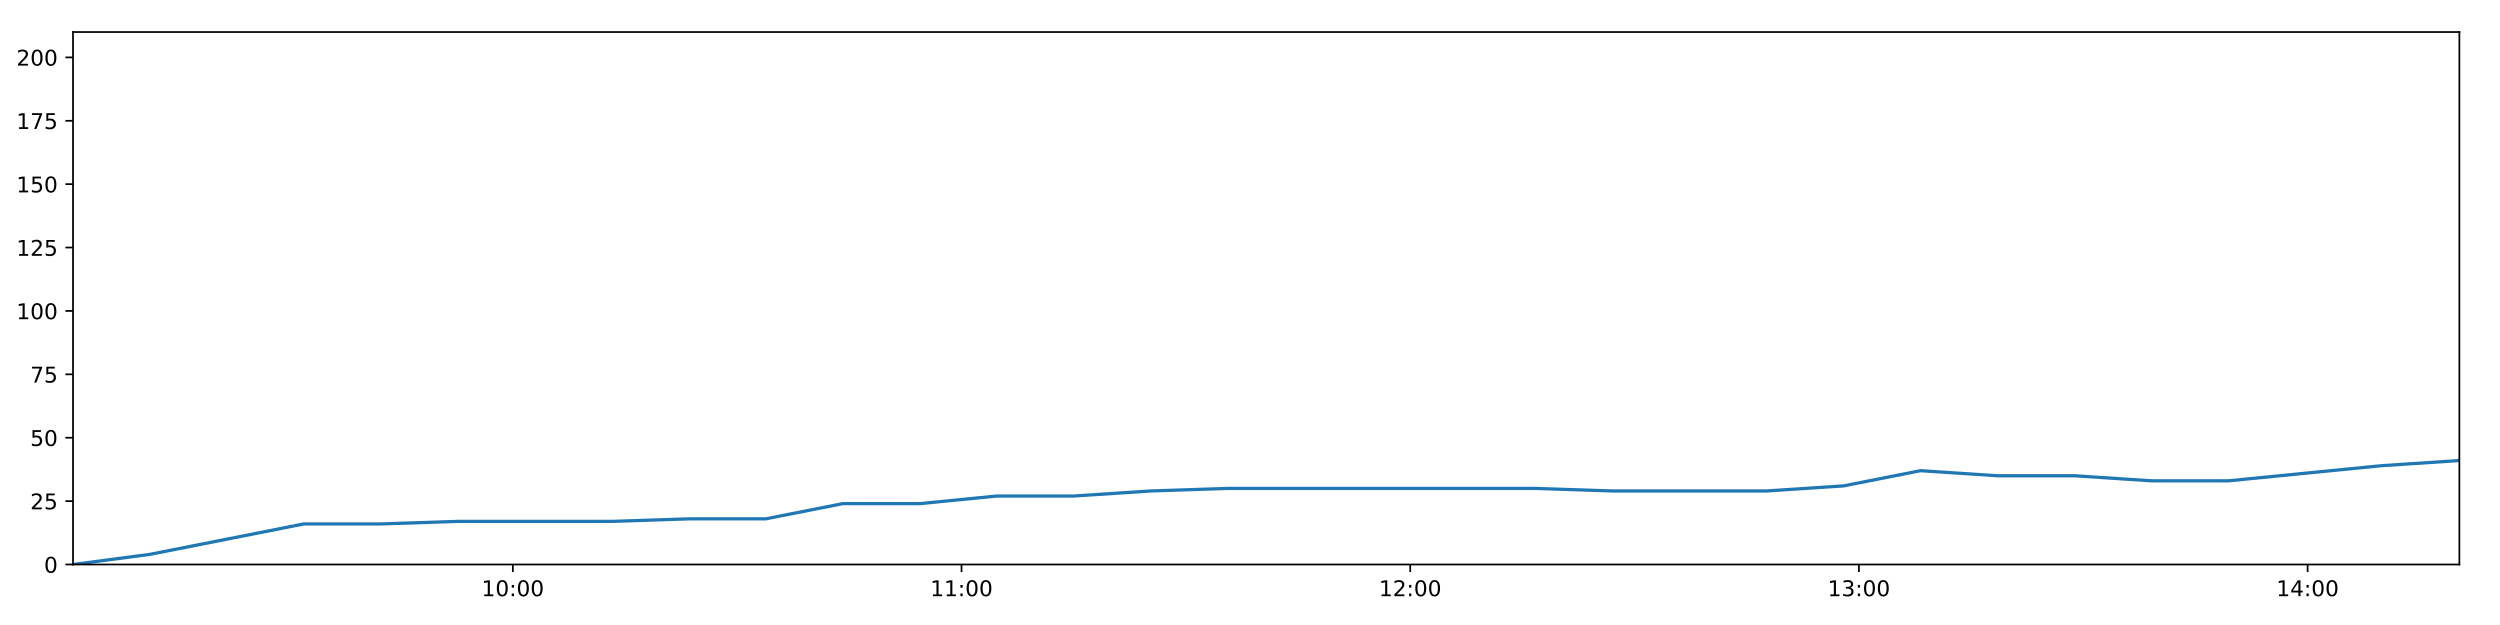
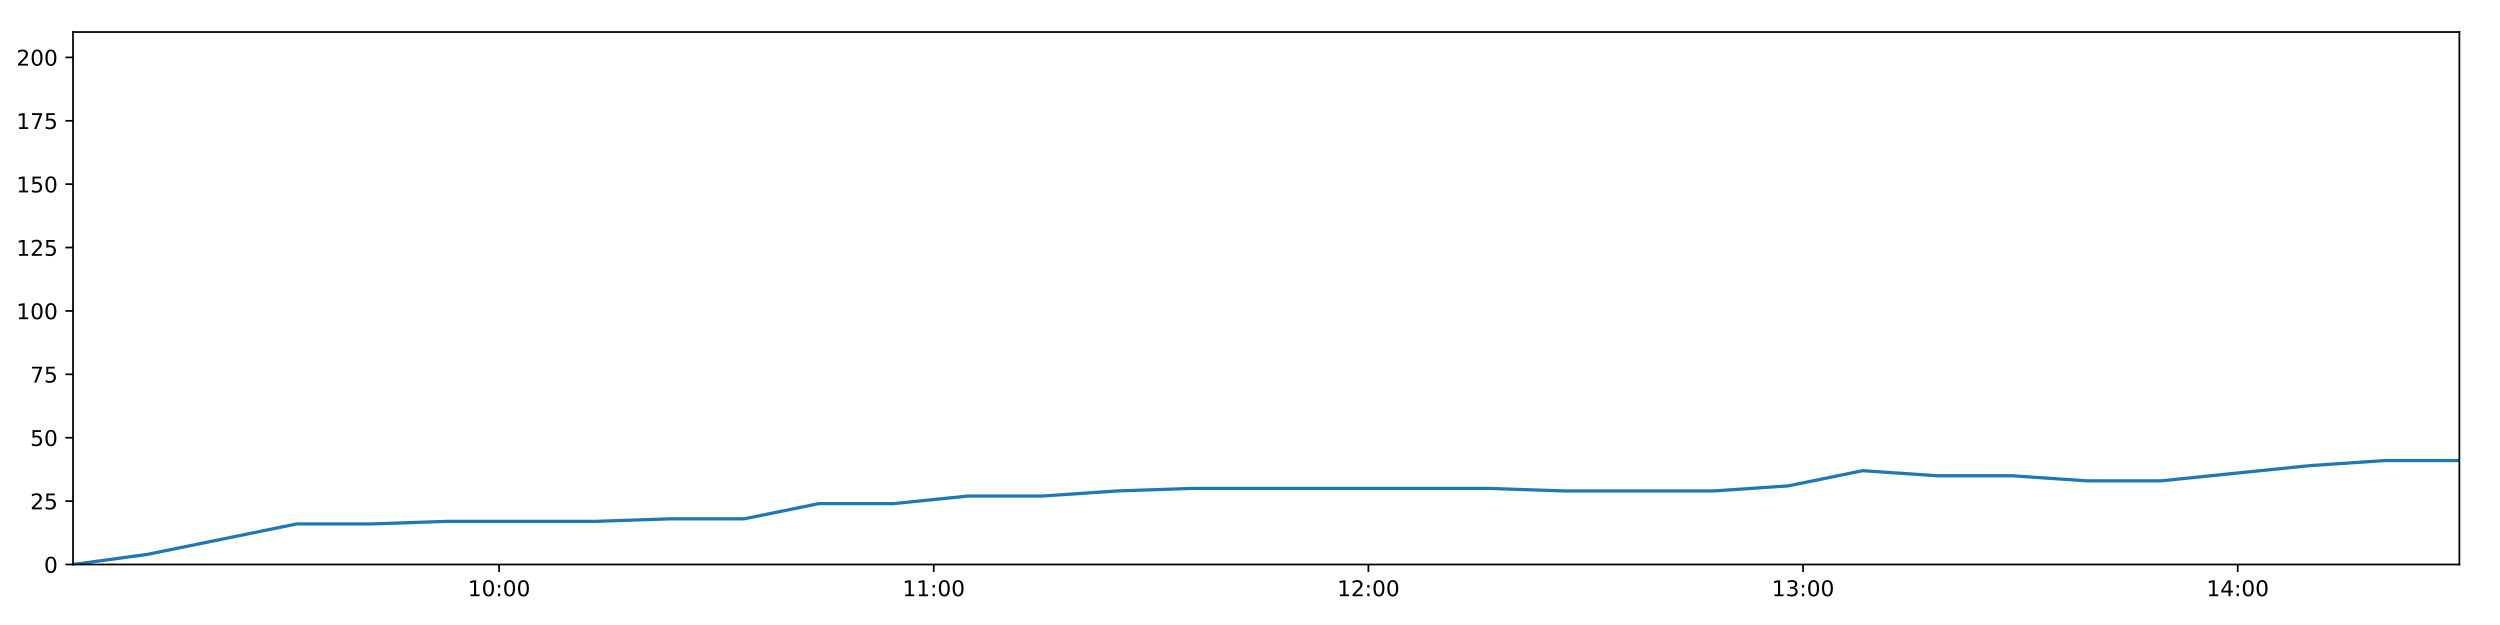
<svg xmlns="http://www.w3.org/2000/svg" xmlns:xlink="http://www.w3.org/1999/xlink" height="288pt" version="1.1" viewBox="0 0 1152 288" width="1152pt">
  <defs>
    <style type="text/css">
*{stroke-linecap:butt;stroke-linejoin:round;}
  </style>
  </defs>
  <g id="figure_1">
    <g id="patch_1">
      <path d="M 0 288  L 1152 288  L 1152 0  L 0 0  z " style="fill:#ffffff;" />
    </g>
    <g id="axes_1">
      <g id="patch_2">
        <path d="M 33.64 260.12  L 1133.28 260.12  L 1133.28 14.76  L 33.64 14.76  z " style="fill:#ffffff;" />
      </g>
      <g id="matplotlib.axis_1">
        <g id="xtick_1">
          <g id="line2d_1">
            <defs>
-               <path d="M 0 0  L 0 3.5  " id="mc0e8a803e6" style="stroke:#000000;stroke-width:0.8;" />
-             </defs>
-             <g>
-               <use style="stroke:#000000;stroke-width:0.8;" x="236.315" xlink:href="#mc0e8a803e6" y="260.12" />
+               <path d="M 0 0  L 0 3.5  " id="mb19b8116c2" style="stroke:#000000;stroke-width:0.8;" />
+             </defs>
+             <g>
+               <use style="stroke:#000000;stroke-width:0.8;" x="229.976" xlink:href="#mb19b8116c2" y="260.12" />
            </g>
          </g>
          <g id="text_1">
            <defs>
              <path d="M 12.406 8.297  L 28.516 8.297  L 28.516 63.922  L 10.984 60.406  L 10.984 69.391  L 28.422 72.906  L 38.281 72.906  L 38.281 8.297  L 54.391 8.297  L 54.391 0  L 12.406 0  z " id="DejaVuSans-49" />
              <path d="M 31.781 66.406  Q 24.172 66.406 20.328 58.906  Q 16.5 51.422 16.5 36.375  Q 16.5 21.391 20.328 13.891  Q 24.172 6.391 31.781 6.391  Q 39.453 6.391 43.281 13.891  Q 47.125 21.391 47.125 36.375  Q 47.125 51.422 43.281 58.906  Q 39.453 66.406 31.781 66.406  z M 31.781 74.219  Q 44.047 74.219 50.516 64.516  Q 56.984 54.828 56.984 36.375  Q 56.984 17.969 50.516 8.266  Q 44.047 -1.422 31.781 -1.422  Q 19.531 -1.422 13.062 8.266  Q 6.594 17.969 6.594 36.375  Q 6.594 54.828 13.062 64.516  Q 19.531 74.219 31.781 74.219  z " id="DejaVuSans-48" />
              <path d="M 11.719 12.406  L 22.016 12.406  L 22.016 0  L 11.719 0  z M 11.719 51.703  L 22.016 51.703  L 22.016 39.312  L 11.719 39.312  z " id="DejaVuSans-58" />
            </defs>
-             <g transform="translate(221.9054 274.7184)scale(0.1 -0.1)">
+             <g transform="translate(215.5668 274.7184)scale(0.1 -0.1)">
              <use xlink:href="#DejaVuSans-49" />
              <use x="63.623" xlink:href="#DejaVuSans-48" />
              <use x="127.246" xlink:href="#DejaVuSans-58" />
              <use x="160.938" xlink:href="#DejaVuSans-48" />
              <use x="224.561" xlink:href="#DejaVuSans-48" />
            </g>
          </g>
        </g>
        <g id="xtick_2">
          <g id="line2d_2">
            <g>
-               <use style="stroke:#000000;stroke-width:0.8;" x="443.073" xlink:href="#mc0e8a803e6" y="260.12" />
+               <use style="stroke:#000000;stroke-width:0.8;" x="430.268" xlink:href="#mb19b8116c2" y="260.12" />
            </g>
          </g>
          <g id="text_2">
-             <g transform="translate(428.6636 274.7184)scale(0.1 -0.1)">
+             <g transform="translate(415.8586 274.7184)scale(0.1 -0.1)">
              <use xlink:href="#DejaVuSans-49" />
              <use x="63.623" xlink:href="#DejaVuSans-49" />
              <use x="127.246" xlink:href="#DejaVuSans-58" />
              <use x="160.938" xlink:href="#DejaVuSans-48" />
              <use x="224.561" xlink:href="#DejaVuSans-48" />
            </g>
          </g>
        </g>
        <g id="xtick_3">
          <g id="line2d_3">
            <g>
-               <use style="stroke:#000000;stroke-width:0.8;" x="649.831" xlink:href="#mc0e8a803e6" y="260.12" />
+               <use style="stroke:#000000;stroke-width:0.8;" x="630.56" xlink:href="#mb19b8116c2" y="260.12" />
            </g>
          </g>
          <g id="text_3">
            <defs>
              <path d="M 19.188 8.297  L 53.609 8.297  L 53.609 0  L 7.328 0  L 7.328 8.297  Q 12.938 14.109 22.625 23.891  Q 32.328 33.688 34.812 36.531  Q 39.547 41.844 41.422 45.531  Q 43.312 49.219 43.312 52.781  Q 43.312 58.594 39.234 62.25  Q 35.156 65.922 28.609 65.922  Q 23.969 65.922 18.812 64.312  Q 13.672 62.703 7.812 59.422  L 7.812 69.391  Q 13.766 71.781 18.938 73  Q 24.125 74.219 28.422 74.219  Q 39.75 74.219 46.484 68.547  Q 53.219 62.891 53.219 53.422  Q 53.219 48.922 51.531 44.891  Q 49.859 40.875 45.406 35.406  Q 44.188 33.984 37.641 27.219  Q 31.109 20.453 19.188 8.297  z " id="DejaVuSans-50" />
            </defs>
-             <g transform="translate(635.4218 274.7184)scale(0.1 -0.1)">
+             <g transform="translate(616.1505 274.7184)scale(0.1 -0.1)">
              <use xlink:href="#DejaVuSans-49" />
              <use x="63.623" xlink:href="#DejaVuSans-50" />
              <use x="127.246" xlink:href="#DejaVuSans-58" />
              <use x="160.938" xlink:href="#DejaVuSans-48" />
              <use x="224.561" xlink:href="#DejaVuSans-48" />
            </g>
          </g>
        </g>
        <g id="xtick_4">
          <g id="line2d_4">
            <g>
-               <use style="stroke:#000000;stroke-width:0.8;" x="856.589" xlink:href="#mc0e8a803e6" y="260.12" />
+               <use style="stroke:#000000;stroke-width:0.8;" x="830.852" xlink:href="#mb19b8116c2" y="260.12" />
            </g>
          </g>
          <g id="text_4">
            <defs>
              <path d="M 40.578 39.312  Q 47.656 37.797 51.625 33  Q 55.609 28.219 55.609 21.188  Q 55.609 10.406 48.188 4.484  Q 40.766 -1.422 27.094 -1.422  Q 22.516 -1.422 17.656 -0.516  Q 12.797 0.391 7.625 2.203  L 7.625 11.719  Q 11.719 9.328 16.594 8.109  Q 21.484 6.891 26.812 6.891  Q 36.078 6.891 40.938 10.547  Q 45.797 14.203 45.797 21.188  Q 45.797 27.641 41.281 31.266  Q 36.766 34.906 28.719 34.906  L 20.219 34.906  L 20.219 43.016  L 29.109 43.016  Q 36.375 43.016 40.234 45.922  Q 44.094 48.828 44.094 54.297  Q 44.094 59.906 40.109 62.906  Q 36.141 65.922 28.719 65.922  Q 24.656 65.922 20.016 65.031  Q 15.375 64.156 9.812 62.312  L 9.812 71.094  Q 15.438 72.656 20.344 73.438  Q 25.25 74.219 29.594 74.219  Q 40.828 74.219 47.359 69.109  Q 53.906 64.016 53.906 55.328  Q 53.906 49.266 50.438 45.094  Q 46.969 40.922 40.578 39.312  z " id="DejaVuSans-51" />
            </defs>
-             <g transform="translate(842.1799 274.7184)scale(0.1 -0.1)">
+             <g transform="translate(816.4424 274.7184)scale(0.1 -0.1)">
              <use xlink:href="#DejaVuSans-49" />
              <use x="63.623" xlink:href="#DejaVuSans-51" />
              <use x="127.246" xlink:href="#DejaVuSans-58" />
              <use x="160.938" xlink:href="#DejaVuSans-48" />
              <use x="224.561" xlink:href="#DejaVuSans-48" />
            </g>
          </g>
        </g>
        <g id="xtick_5">
          <g id="line2d_5">
            <g>
-               <use style="stroke:#000000;stroke-width:0.8;" x="1063.347" xlink:href="#mc0e8a803e6" y="260.12" />
+               <use style="stroke:#000000;stroke-width:0.8;" x="1031.144" xlink:href="#mb19b8116c2" y="260.12" />
            </g>
          </g>
          <g id="text_5">
            <defs>
              <path d="M 37.797 64.312  L 12.891 25.391  L 37.797 25.391  z M 35.203 72.906  L 47.609 72.906  L 47.609 25.391  L 58.016 25.391  L 58.016 17.188  L 47.609 17.188  L 47.609 0  L 37.797 0  L 37.797 17.188  L 4.891 17.188  L 4.891 26.703  z " id="DejaVuSans-52" />
            </defs>
-             <g transform="translate(1048.938 274.7184)scale(0.1 -0.1)">
+             <g transform="translate(1016.734 274.7184)scale(0.1 -0.1)">
              <use xlink:href="#DejaVuSans-49" />
              <use x="63.623" xlink:href="#DejaVuSans-52" />
              <use x="127.246" xlink:href="#DejaVuSans-58" />
              <use x="160.938" xlink:href="#DejaVuSans-48" />
              <use x="224.561" xlink:href="#DejaVuSans-48" />
            </g>
          </g>
        </g>
      </g>
      <g id="matplotlib.axis_2">
        <g id="ytick_1">
          <g id="line2d_6">
            <defs>
-               <path d="M 0 0  L -3.5 0  " id="ma81cbfb553" style="stroke:#000000;stroke-width:0.8;" />
-             </defs>
-             <g>
-               <use style="stroke:#000000;stroke-width:0.8;" x="33.64" xlink:href="#ma81cbfb553" y="260.12" />
+               <path d="M 0 0  L -3.5 0  " id="mb73a6cd608" style="stroke:#000000;stroke-width:0.8;" />
+             </defs>
+             <g>
+               <use style="stroke:#000000;stroke-width:0.8;" x="33.64" xlink:href="#mb73a6cd608" y="260.12" />
            </g>
          </g>
          <g id="text_6">
            <g transform="translate(20.2775 263.9192)scale(0.1 -0.1)">
              <use xlink:href="#DejaVuSans-48" />
            </g>
          </g>
        </g>
        <g id="ytick_2">
          <g id="line2d_7">
            <g>
-               <use style="stroke:#000000;stroke-width:0.8;" x="33.64" xlink:href="#ma81cbfb553" y="230.91" />
+               <use style="stroke:#000000;stroke-width:0.8;" x="33.64" xlink:href="#mb73a6cd608" y="230.91" />
            </g>
          </g>
          <g id="text_7">
            <defs>
              <path d="M 10.797 72.906  L 49.516 72.906  L 49.516 64.594  L 19.828 64.594  L 19.828 46.734  Q 21.969 47.469 24.109 47.828  Q 26.266 48.188 28.422 48.188  Q 40.625 48.188 47.75 41.5  Q 54.891 34.812 54.891 23.391  Q 54.891 11.625 47.562 5.094  Q 40.234 -1.422 26.906 -1.422  Q 22.312 -1.422 17.547 -0.641  Q 12.797 0.141 7.719 1.703  L 7.719 11.625  Q 12.109 9.234 16.797 8.062  Q 21.484 6.891 26.703 6.891  Q 35.156 6.891 40.078 11.328  Q 45.016 15.766 45.016 23.391  Q 45.016 31 40.078 35.438  Q 35.156 39.891 26.703 39.891  Q 22.75 39.891 18.812 39.016  Q 14.891 38.141 10.797 36.281  z " id="DejaVuSans-53" />
            </defs>
            <g transform="translate(13.915 234.7097)scale(0.1 -0.1)">
              <use xlink:href="#DejaVuSans-50" />
              <use x="63.623" xlink:href="#DejaVuSans-53" />
            </g>
          </g>
        </g>
        <g id="ytick_3">
          <g id="line2d_8">
            <g>
-               <use style="stroke:#000000;stroke-width:0.8;" x="33.64" xlink:href="#ma81cbfb553" y="201.701" />
+               <use style="stroke:#000000;stroke-width:0.8;" x="33.64" xlink:href="#mb73a6cd608" y="201.701" />
            </g>
          </g>
          <g id="text_8">
            <g transform="translate(13.915 205.5002)scale(0.1 -0.1)">
              <use xlink:href="#DejaVuSans-53" />
              <use x="63.623" xlink:href="#DejaVuSans-48" />
            </g>
          </g>
        </g>
        <g id="ytick_4">
          <g id="line2d_9">
            <g>
-               <use style="stroke:#000000;stroke-width:0.8;" x="33.64" xlink:href="#ma81cbfb553" y="172.491" />
+               <use style="stroke:#000000;stroke-width:0.8;" x="33.64" xlink:href="#mb73a6cd608" y="172.491" />
            </g>
          </g>
          <g id="text_9">
            <defs>
              <path d="M 8.203 72.906  L 55.078 72.906  L 55.078 68.703  L 28.609 0  L 18.312 0  L 43.219 64.594  L 8.203 64.594  z " id="DejaVuSans-55" />
            </defs>
            <g transform="translate(13.915 176.2906)scale(0.1 -0.1)">
              <use xlink:href="#DejaVuSans-55" />
              <use x="63.623" xlink:href="#DejaVuSans-53" />
            </g>
          </g>
        </g>
        <g id="ytick_5">
          <g id="line2d_10">
            <g>
-               <use style="stroke:#000000;stroke-width:0.8;" x="33.64" xlink:href="#ma81cbfb553" y="143.282" />
+               <use style="stroke:#000000;stroke-width:0.8;" x="33.64" xlink:href="#mb73a6cd608" y="143.282" />
            </g>
          </g>
          <g id="text_10">
            <g transform="translate(7.5525 147.0811)scale(0.1 -0.1)">
              <use xlink:href="#DejaVuSans-49" />
              <use x="63.623" xlink:href="#DejaVuSans-48" />
              <use x="127.246" xlink:href="#DejaVuSans-48" />
            </g>
          </g>
        </g>
        <g id="ytick_6">
          <g id="line2d_11">
            <g>
-               <use style="stroke:#000000;stroke-width:0.8;" x="33.64" xlink:href="#ma81cbfb553" y="114.072" />
+               <use style="stroke:#000000;stroke-width:0.8;" x="33.64" xlink:href="#mb73a6cd608" y="114.072" />
            </g>
          </g>
          <g id="text_11">
            <g transform="translate(7.5525 117.8716)scale(0.1 -0.1)">
              <use xlink:href="#DejaVuSans-49" />
              <use x="63.623" xlink:href="#DejaVuSans-50" />
              <use x="127.246" xlink:href="#DejaVuSans-53" />
            </g>
          </g>
        </g>
        <g id="ytick_7">
          <g id="line2d_12">
            <g>
-               <use style="stroke:#000000;stroke-width:0.8;" x="33.64" xlink:href="#ma81cbfb553" y="84.863" />
+               <use style="stroke:#000000;stroke-width:0.8;" x="33.64" xlink:href="#mb73a6cd608" y="84.863" />
            </g>
          </g>
          <g id="text_12">
            <g transform="translate(7.5525 88.66208)scale(0.1 -0.1)">
              <use xlink:href="#DejaVuSans-49" />
              <use x="63.623" xlink:href="#DejaVuSans-53" />
              <use x="127.246" xlink:href="#DejaVuSans-48" />
            </g>
          </g>
        </g>
        <g id="ytick_8">
          <g id="line2d_13">
            <g>
-               <use style="stroke:#000000;stroke-width:0.8;" x="33.64" xlink:href="#ma81cbfb553" y="55.653" />
+               <use style="stroke:#000000;stroke-width:0.8;" x="33.64" xlink:href="#mb73a6cd608" y="55.653" />
            </g>
          </g>
          <g id="text_13">
            <g transform="translate(7.5525 59.45255)scale(0.1 -0.1)">
              <use xlink:href="#DejaVuSans-49" />
              <use x="63.623" xlink:href="#DejaVuSans-55" />
              <use x="127.246" xlink:href="#DejaVuSans-53" />
            </g>
          </g>
        </g>
        <g id="ytick_9">
          <g id="line2d_14">
            <g>
-               <use style="stroke:#000000;stroke-width:0.8;" x="33.64" xlink:href="#ma81cbfb553" y="26.444" />
+               <use style="stroke:#000000;stroke-width:0.8;" x="33.64" xlink:href="#mb73a6cd608" y="26.444" />
            </g>
          </g>
          <g id="text_14">
            <g transform="translate(7.5525 30.24303)scale(0.1 -0.1)">
              <use xlink:href="#DejaVuSans-50" />
              <use x="63.623" xlink:href="#DejaVuSans-48" />
              <use x="127.246" xlink:href="#DejaVuSans-48" />
            </g>
          </g>
        </g>
      </g>
      <g id="line2d_15">
-         <path clip-path="url(#pb30f3e10a6)" d="M 33.64 260.12  L 69.071 255.446  L 104.554 248.436  L 139.977 241.426  L 175.478 241.426  L 210.928 240.258  L 246.395 240.258  L 281.932 240.258  L 317.372 239.089  L 352.816 239.089  L 388.316 232.079  L 423.804 232.079  L 459.257 228.574  L 494.754 228.574  L 530.221 226.237  L 565.708 225.069  L 601.132 225.069  L 636.626 225.069  L 672.144 225.069  L 707.593 225.069  L 743.198 226.237  L 778.633 226.237  L 814.068 226.237  L 849.507 223.9  L 884.993 216.89  L 920.428 219.227  L 955.94 219.227  L 991.442 221.563  L 1026.877 221.563  L 1062.304 218.058  L 1097.771 214.553  L 1133.28 212.216  " style="fill:none;stroke:#1f77b4;stroke-linecap:square;stroke-width:1.5;" />
+         <path clip-path="url(#p8f9d74ef3f)" d="M 33.64 260.12  L 67.963 255.446  L 102.336 248.436  L 136.652 241.426  L 171.042 241.426  L 205.383 240.258  L 239.741 240.258  L 274.166 240.258  L 308.499 239.089  L 342.834 239.089  L 377.223 232.079  L 411.601 232.079  L 445.946 228.574  L 480.333 228.574  L 514.691 226.237  L 549.068 225.069  L 583.384 225.069  L 617.767 225.069  L 652.175 225.069  L 686.515 225.069  L 721.006 226.237  L 755.334 226.237  L 789.66 226.237  L 823.991 223.9  L 858.367 216.89  L 892.694 219.227  L 927.095 219.227  L 961.487 221.563  L 995.814 221.563  L 1030.133 218.058  L 1064.49 214.553  L 1098.889 212.216  L 1133.28 212.216  " style="fill:none;stroke:#1f77b4;stroke-linecap:square;stroke-width:1.5;" />
      </g>
      <g id="patch_3">
        <path d="M 33.64 260.12  L 33.64 14.76  " style="fill:none;stroke:#000000;stroke-linecap:square;stroke-linejoin:miter;stroke-width:0.8;" />
      </g>
      <g id="patch_4">
        <path d="M 1133.28 260.12  L 1133.28 14.76  " style="fill:none;stroke:#000000;stroke-linecap:square;stroke-linejoin:miter;stroke-width:0.8;" />
      </g>
      <g id="patch_5">
        <path d="M 33.64 260.12  L 1133.28 260.12  " style="fill:none;stroke:#000000;stroke-linecap:square;stroke-linejoin:miter;stroke-width:0.8;" />
      </g>
      <g id="patch_6">
        <path d="M 33.64 14.76  L 1133.28 14.76  " style="fill:none;stroke:#000000;stroke-linecap:square;stroke-linejoin:miter;stroke-width:0.8;" />
      </g>
    </g>
  </g>
  <defs>
-     <clipPath id="pb30f3e10a6">
+     <clipPath id="p8f9d74ef3f">
      <rect height="245.36" width="1099.64" x="33.64" y="14.76" />
    </clipPath>
  </defs>
</svg>
